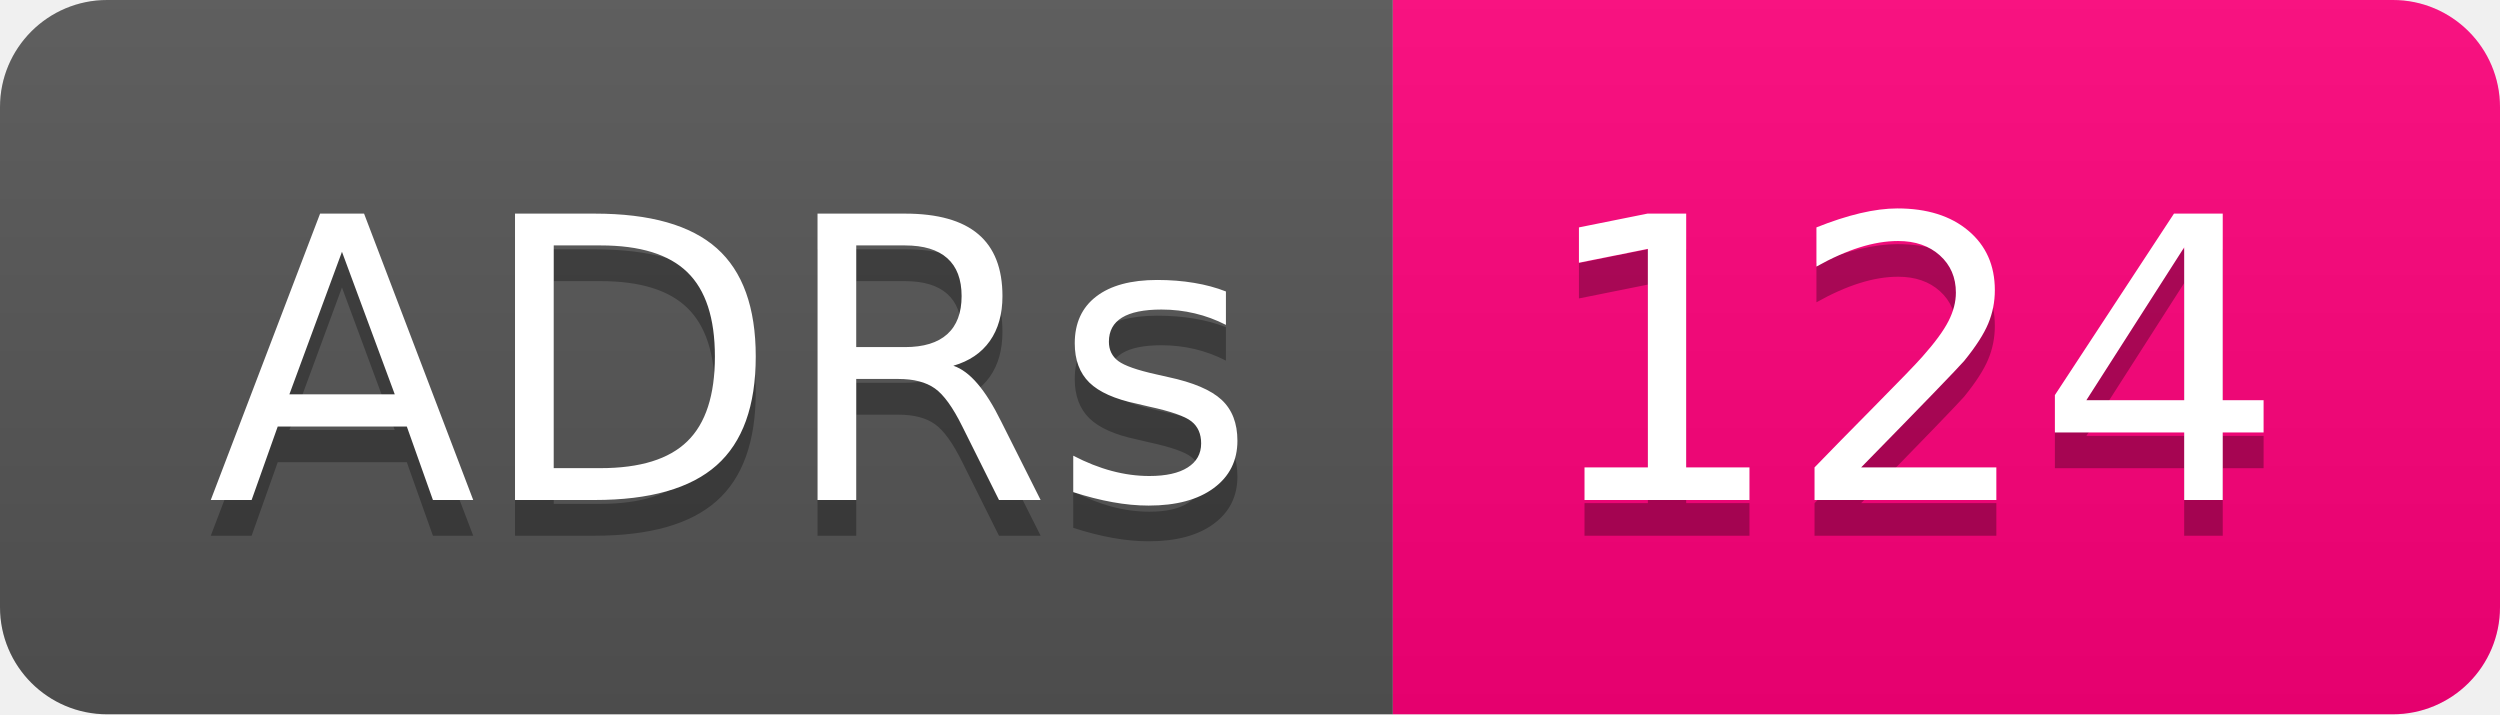
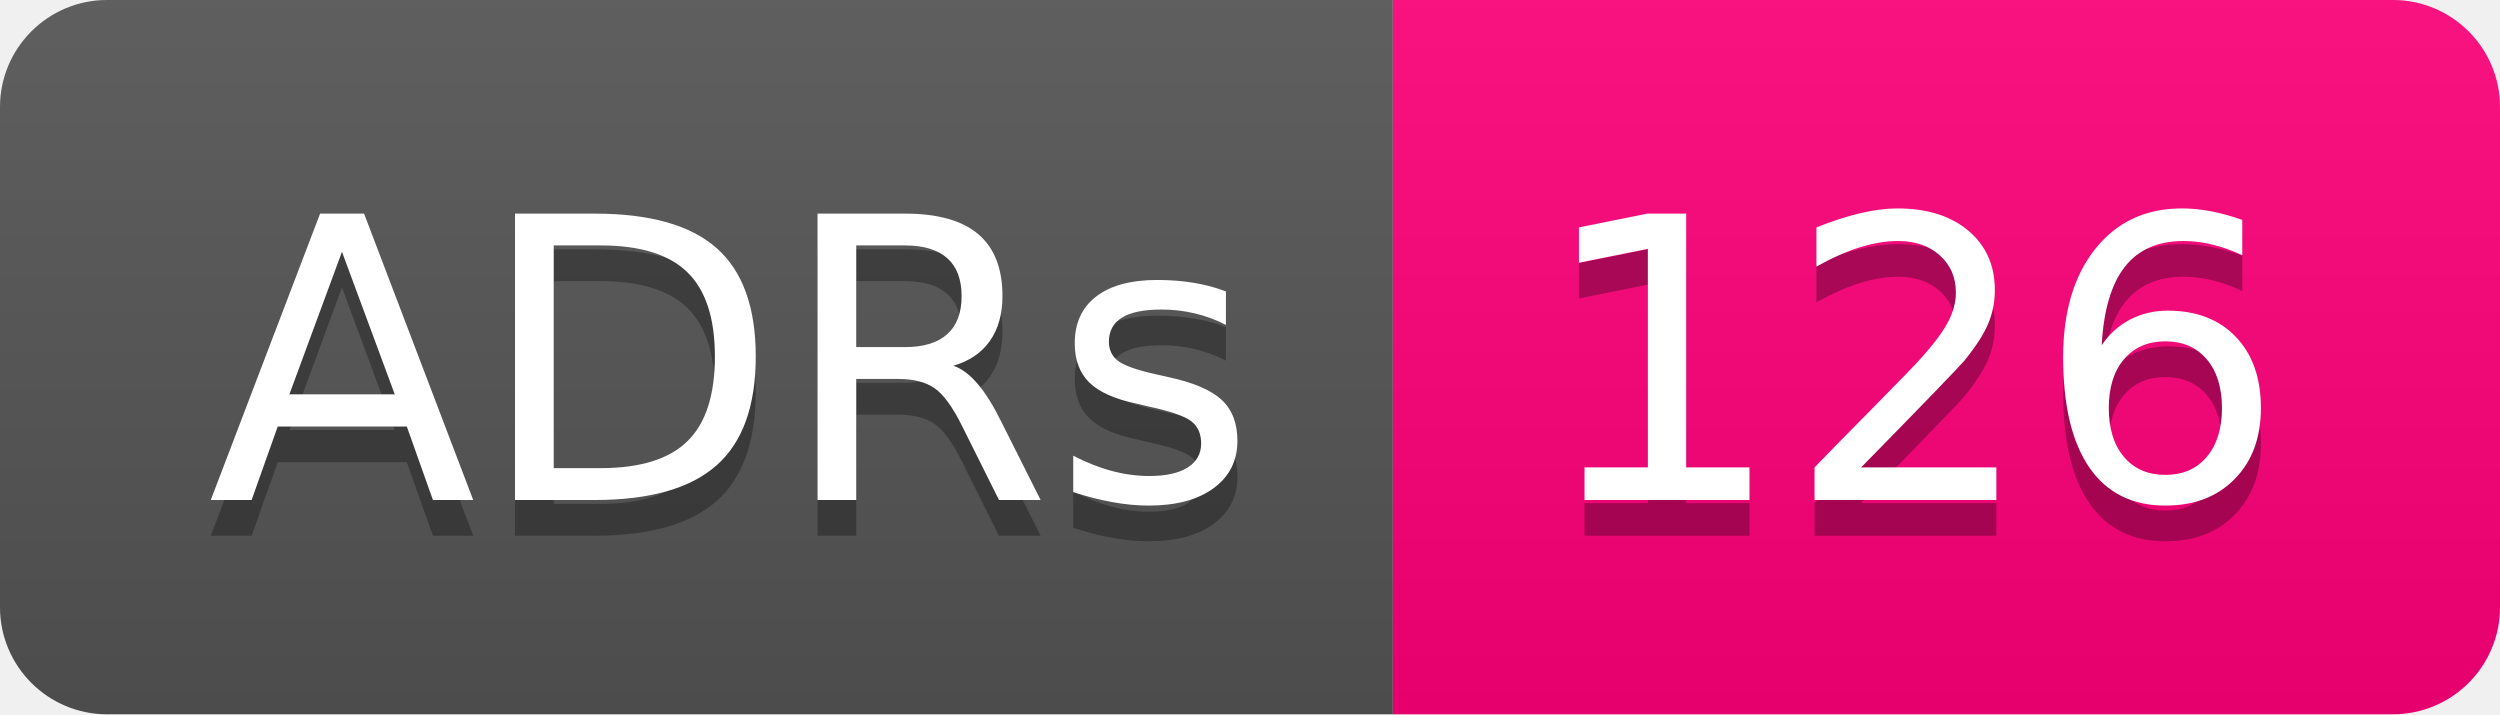
- <svg xmlns="http://www.w3.org/2000/svg" width="70" height="20" role="img" aria-label="ADRs: 124">
+ <svg xmlns="http://www.w3.org/2000/svg" width="70" height="20" role="img" aria-label="ADRs: 126">
  <linearGradient id="s" x2="0" y2="100%">
    <stop offset="0" stop-color="#bbb" stop-opacity=".1" />
    <stop offset="1" stop-opacity=".1" />
  </linearGradient>
  <clipPath id="r">
    <rect width="70" height="20" rx="3" fill="#fff" />
  </clipPath>
  <g clip-path="url(#r)">
    <rect width="39" height="20" fill="#555" />
    <rect x="39" width="31" height="20" fill="#ff007b" />
    <rect width="70" height="20" fill="url(#s)" />
  </g>
  <g fill="#fff" text-anchor="middle" font-family="Verdana,Geneva,DejaVu Sans,sans-serif" text-rendering="geometricPrecision" font-size="110">
    <text aria-hidden="true" x="205" y="150" fill="#010101" fill-opacity=".3" transform="scale(.1)" textLength="290">ADRs</text>
    <text x="205" y="140" transform="scale(.1)" fill="#fff" textLength="290">ADRs</text>
-     <text aria-hidden="true" x="535" y="150" fill="#010101" fill-opacity=".3" transform="scale(.1)" textLength="210">124</text>
-     <text x="535" y="140" transform="scale(.1)" fill="#fff" textLength="210">124</text>
+     <text aria-hidden="true" x="535" y="150" fill="#010101" fill-opacity=".3" transform="scale(.1)" textLength="210">126</text>
+     <text x="535" y="140" transform="scale(.1)" fill="#fff" textLength="210">126</text>
  </g>
</svg>
